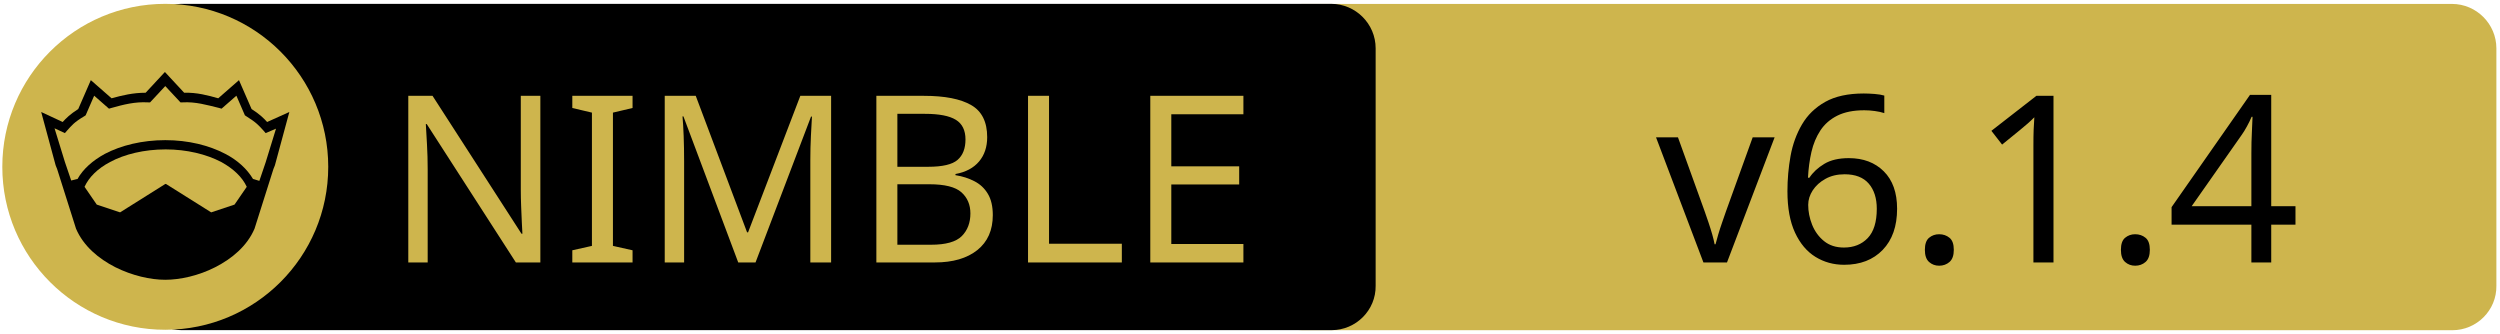
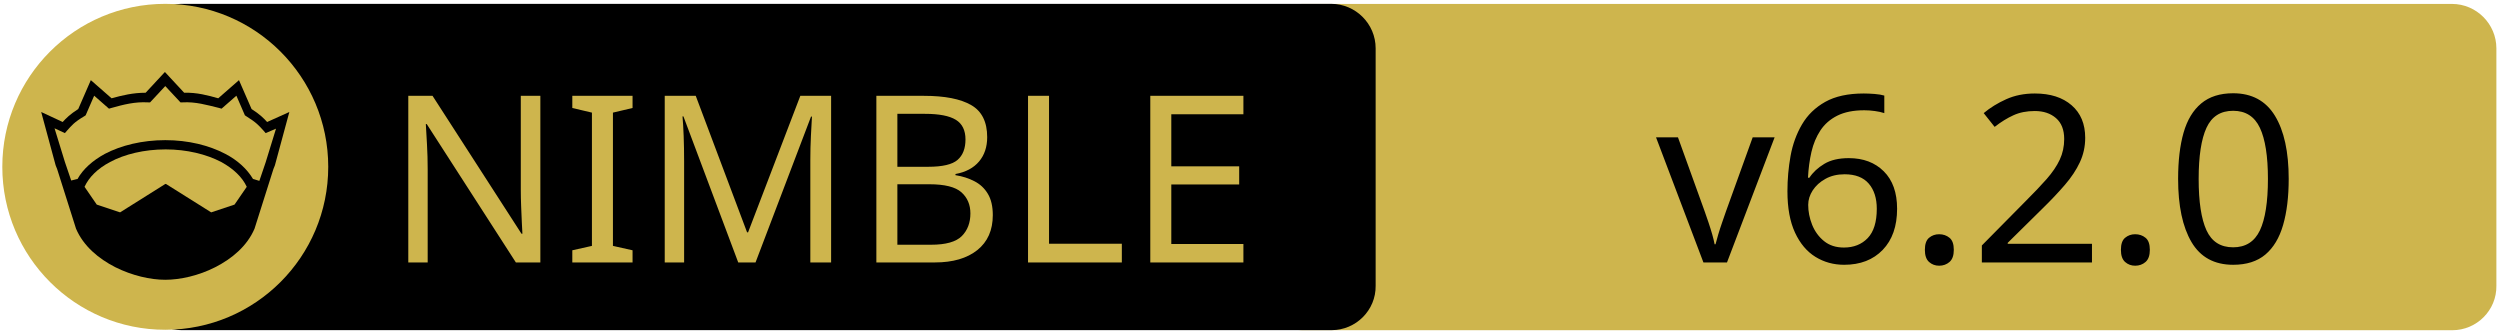
<svg xmlns="http://www.w3.org/2000/svg" xmlns:xlink="http://www.w3.org/1999/xlink" width="675" height="90" xml:space="preserve" version="1.1">
  <a xlink:href="https://github.com/ThomasTJdev/nim_websitecreator">
    <g>
      <path fill="#CEB54D" id="svg_15" d="m662.123,89.159l-310.5,0c-6.6,0 -12,-5.4 -12,-12l0,-64.1c0,-6.6 5.4,-12 12,-12l310.4,0c6.6,0 12,5.4 12,12l0,64.1c0.1,6.6 -5.3,12 -11.9,12z" />
      <path id="svg_1" d="m359.524,89.139l-310.5,0c-6.6,0 -12,-5.4 -12,-12l0,-64.1c0,-6.6 5.4,-12 12,-12l310.4,0c6.6,0 12,5.4 12,12l0,64.1c0.1,6.6 -5.3,12 -11.9,12z" />
      <rect id="svg_2" fill="none" height="45.9" width="315.3" class="st0" y="24.539" x="60.224" />
      <circle id="svg_4" fill="#CEB54D" r="44" cy="45.039" cx="44.624" class="st1" />
      <g id="XMLID_4_">
        <path id="svg_5" d="m78.124,30.239l-3.9,14.4l-0.4,1l-5.1,16.1c0,0 0,0 0,0c-2,4.7 -6.1,8.1 -10.6,10.4c-4.5,2.3 -9.5,3.4 -13.5,3.4c-4,0 -8.9,-1.1 -13.5,-3.4c-4.5,-2.3 -8.6,-5.7 -10.6,-10.4c0,0 0,0 0,0l-5.1,-16.1l-0.4,-1l-3.9,-14.4l5.8,2.7c0.9,-1 2,-2.1 4.2,-3.5l3.4,-7.8l5.6,4.9c2.9,-0.8 5.8,-1.5 9.2,-1.5l5.2,-5.6l5.2,5.6c3.4,-0.1 6.4,0.7 9.2,1.5l5.6,-4.9l3.4,7.8c2.2,1.4 3.3,2.5 4.2,3.5l6,-2.7z" />
        <g id="XMLID_6_">
          <g id="svg_6">
            <path id="svg_7" fill="#CEB54D" d="m66.624,50.439l-3.3,4.8l-6.3,2.1l-12.1,-7.6c-0.1,-0.1 -0.3,-0.1 -0.4,0l-12.1,7.6l-6.3,-2.1l-3.3,-4.8c1.2,-2.6 3.5,-4.9 6.9,-6.7c3.9,-2.1 9.2,-3.4 15,-3.4c5.7,0 11,1.3 15,3.4c3.3,1.8 5.7,4.1 6.9,6.7z" class="st1" />
          </g>
          <g id="svg_8" />
        </g>
        <g id="XMLID_5_">
          <g id="svg_9">
            <path id="svg_10" fill="#CEB54D" d="m74.524,34.739l-2.8,9.1l-1.7,5l-1.6,-0.5c0,0 -0.1,0 -0.1,0c-1.6,-2.7 -4.2,-5.1 -7.5,-6.8c-4.4,-2.3 -10,-3.7 -16.2,-3.7c-6.2,0 -11.9,1.4 -16.3,3.7c-3.3,1.8 -5.9,4.1 -7.4,6.8c0,0 -0.1,0 -0.1,0l-1.6,0.4l-1.7,-5l-2.8,-9.1l2.8,1.3l0.6,-0.7c1.2,-1.3 1.8,-2.2 4.7,-3.9l0.3,-0.2l2.3,-5.3l4,3.5l0.7,-0.2c3.2,-0.9 6.3,-1.7 9.8,-1.5l0.6,0l4.1,-4.4l4.1,4.4l0.6,0c3.5,-0.2 6.5,0.7 9.8,1.5l0.7,0.2l4,-3.5l2.3,5.3l0.3,0.2c2.9,1.8 3.5,2.6 4.7,3.9l0.6,0.7l2.8,-1.2z" class="st1" />
          </g>
          <g id="svg_11" />
        </g>
      </g>
      <text x="-442" y="-350.021" id="svg_16" font-size="63px" font-family="'PT Sans Caption', 'Tahoma', 'Helvetica Neue Medium', 'PT Sans', sans-serif" fill="#CEB54D" class="st1 st2 st3" transform="matrix(1 0 0 1 546.13 420.879)">NIMBLE</text>
-       <text x="-99.0" y="-350.012" id="svg_17" font-size="63.012px" font-family="'PT Sans Caption', 'Tahoma', 'Helvetica Neue Medium', 'PT Sans', sans-serif" fill="#000000" class="st1 st2 st3" transform="matrix(1 0 0 1 546.13 420.879)">v6.1.4</text>
+       <text x="-99.0" y="-350.012" id="svg_17" font-size="63.012px" font-family="'PT Sans Caption', 'Tahoma', 'Helvetica Neue Medium', 'PT Sans', sans-serif" fill="#000000" class="st1 st2 st3" transform="matrix(1 0 0 1 546.13 420.879)">v6.2.0</text>
    </g>
  </a>
</svg>
